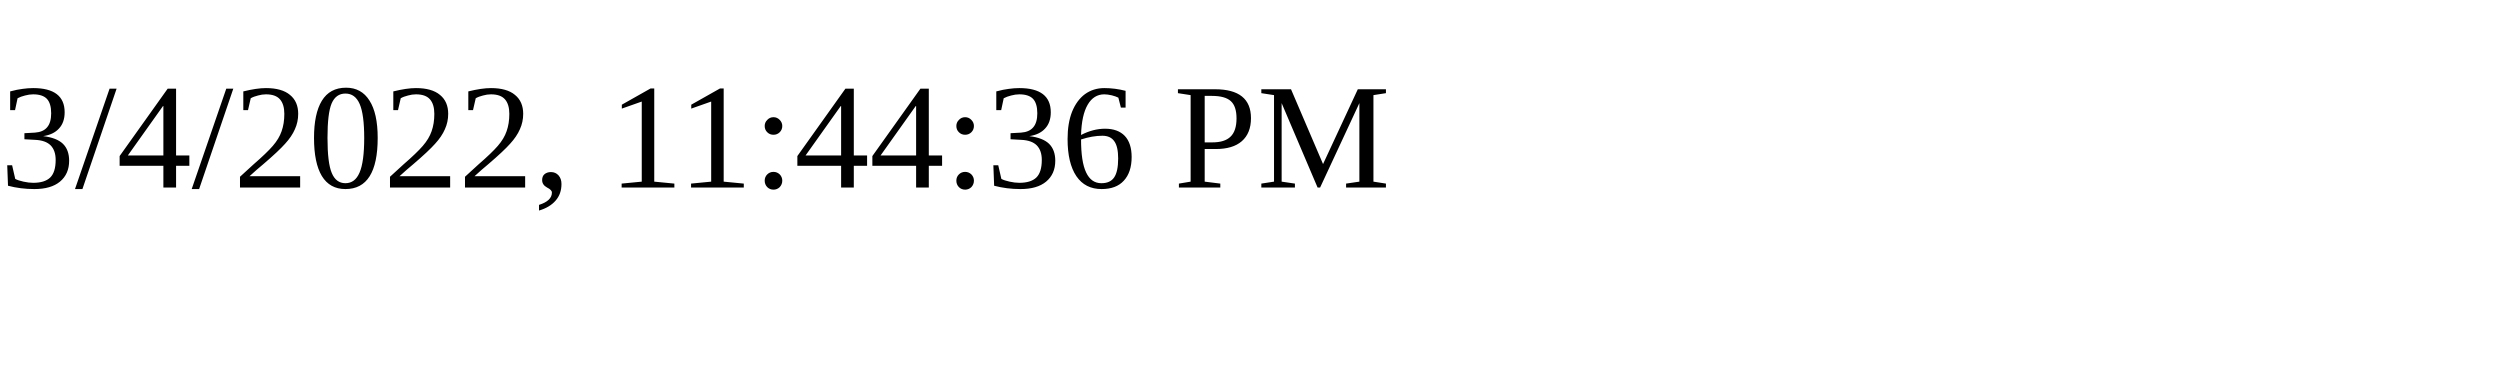
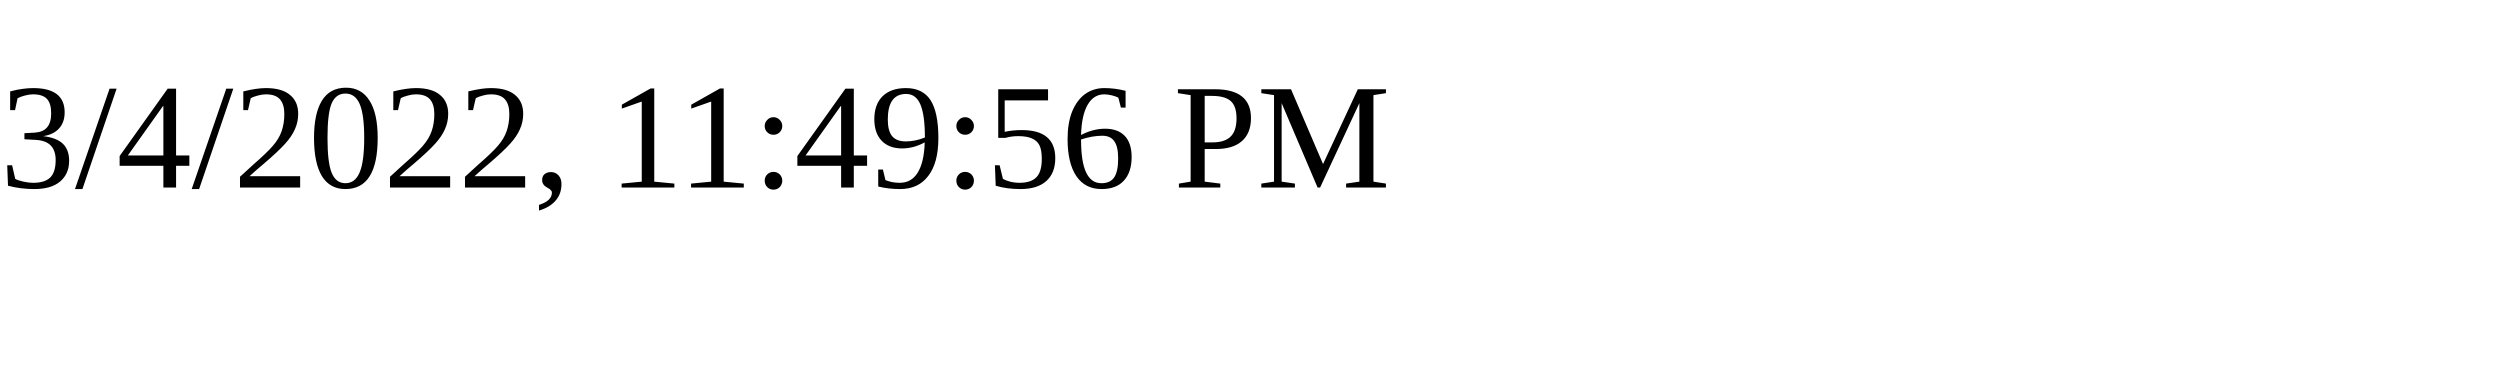
<svg xmlns="http://www.w3.org/2000/svg" height="30" width="200">
-   <text x="0" y="15">3/4/2022, 11:44:36 PM</text>
+   <text x="0" y="15">3/4/2022, 11:49:56 PM</text>
</svg>
